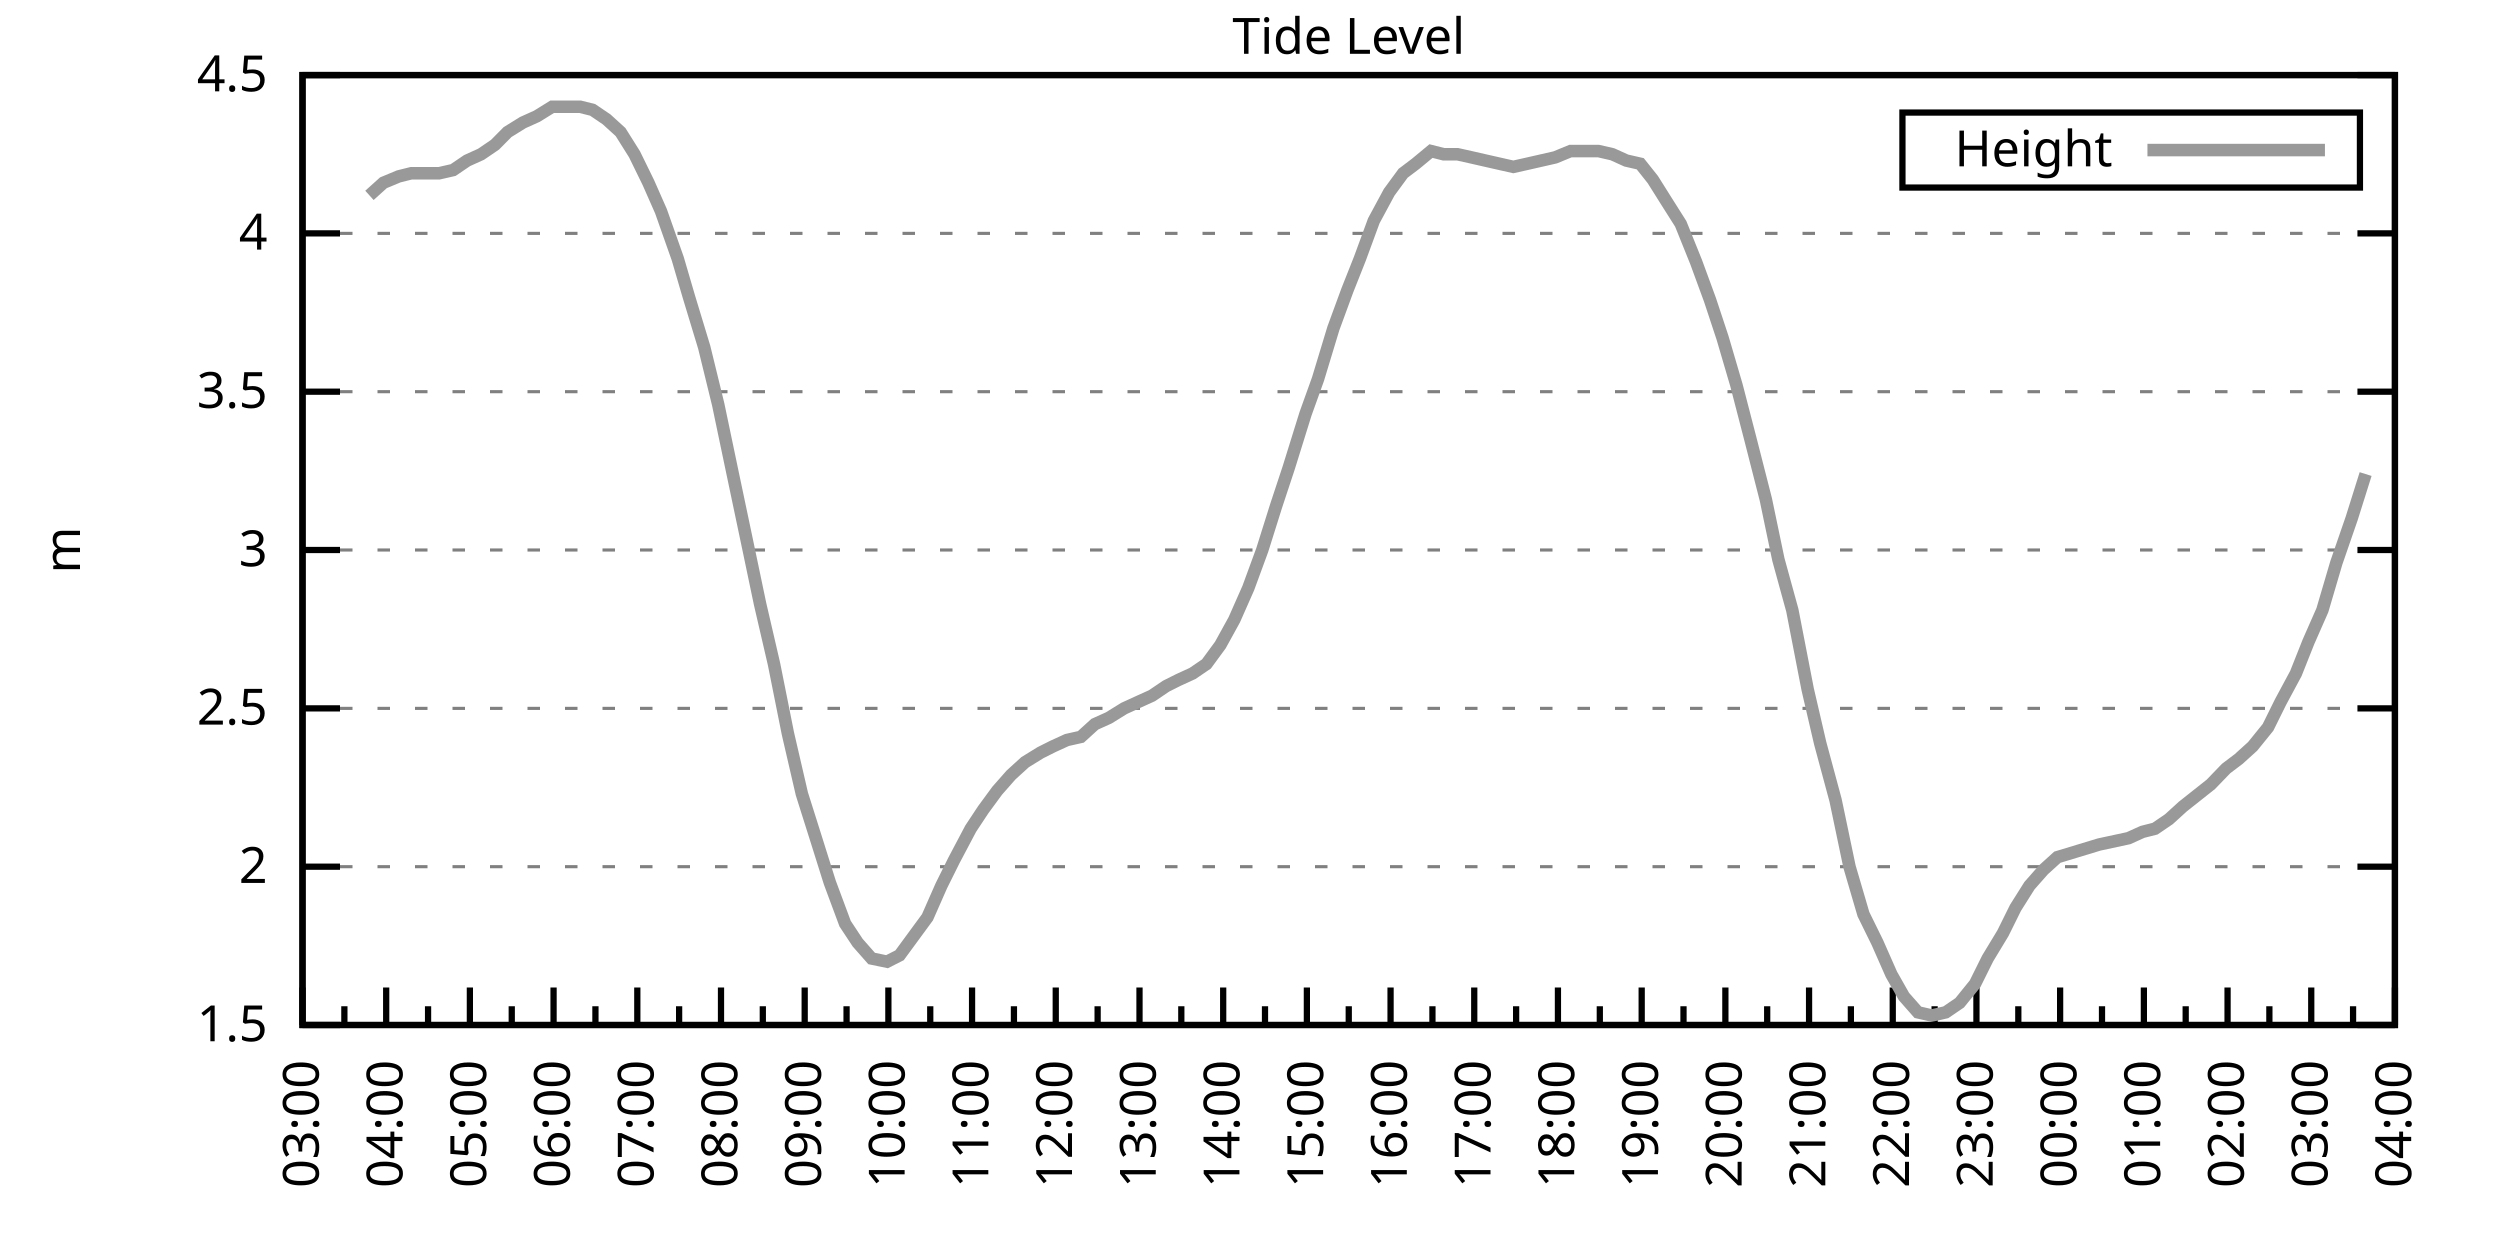
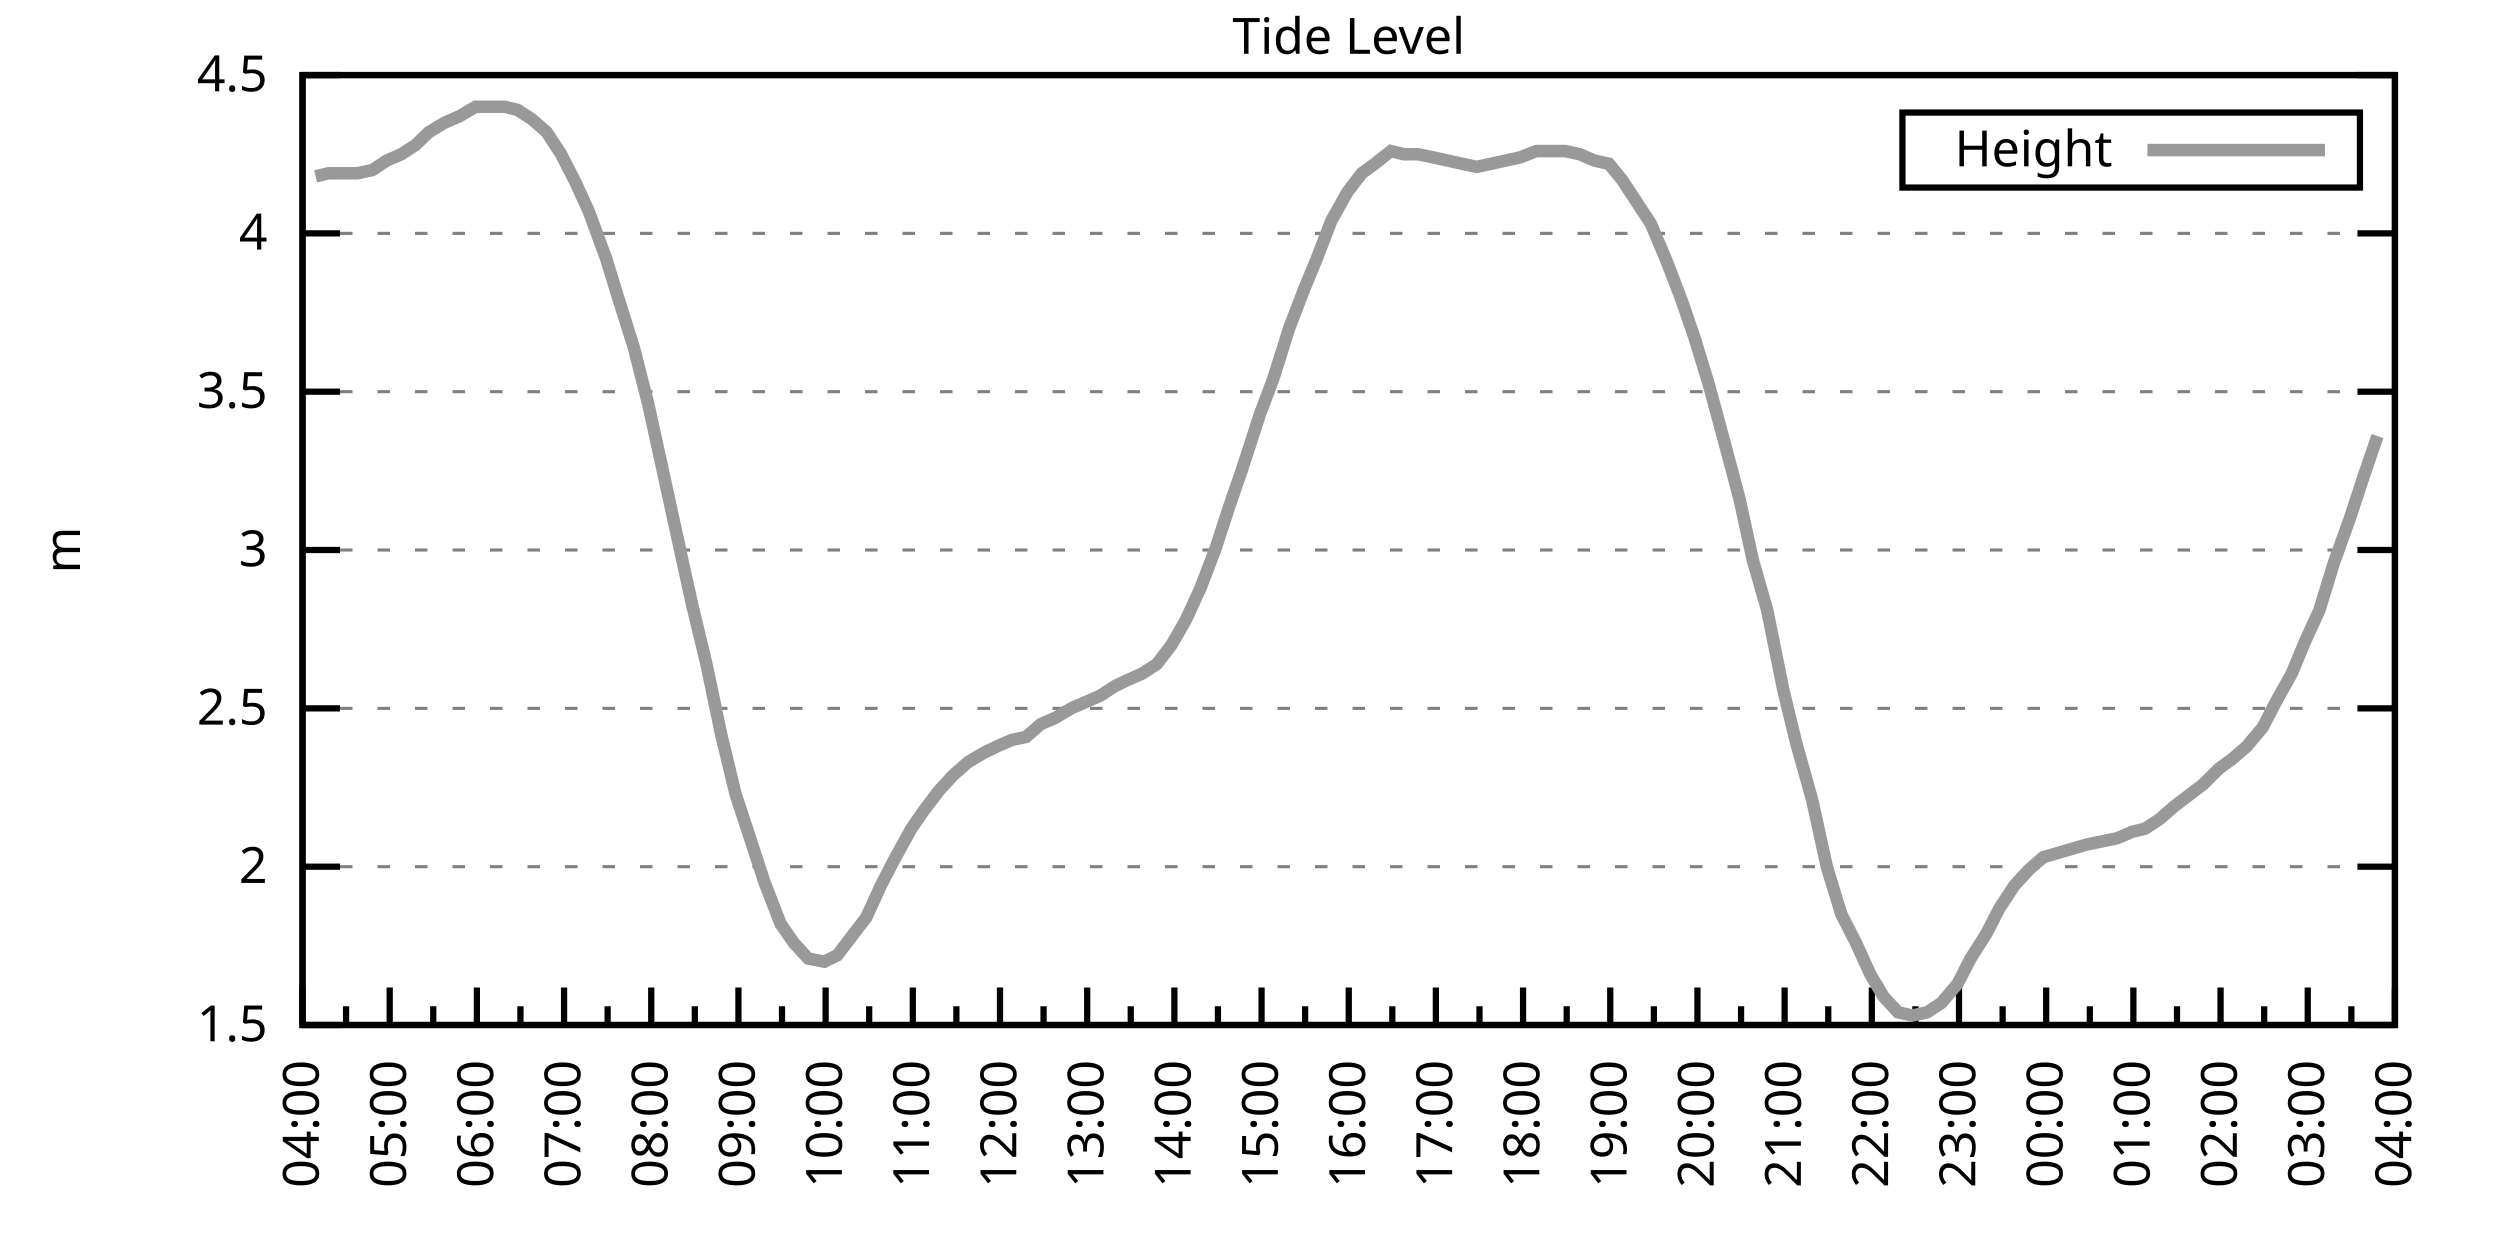
<svg xmlns="http://www.w3.org/2000/svg" xmlns:xlink="http://www.w3.org/1999/xlink" width="400" height="200" viewBox="0 0 400 200">
  <g id="gnuplot_canvas">
    <rect x="0" y="0" width="400" height="200" fill="none" />
    <defs>
      <circle id="gpDot" r="0.5" stroke-width="0.5" stroke="currentColor" />
      <path id="gpPt0" stroke-width="0.333" stroke="currentColor" d="M-1,0 h2 M0,-1 v2" />
      <path id="gpPt1" stroke-width="0.333" stroke="currentColor" d="M-1,-1 L1,1 M1,-1 L-1,1" />
      <path id="gpPt2" stroke-width="0.333" stroke="currentColor" d="M-1,0 L1,0 M0,-1 L0,1 M-1,-1 L1,1 M-1,1 L1,-1" />
      <rect id="gpPt3" stroke-width="0.333" stroke="currentColor" x="-1" y="-1" width="2" height="2" />
      <rect id="gpPt4" stroke-width="0.333" stroke="currentColor" fill="currentColor" x="-1" y="-1" width="2" height="2" />
      <circle id="gpPt5" stroke-width="0.333" stroke="currentColor" cx="0" cy="0" r="1" />
      <use xlink:href="#gpPt5" id="gpPt6" fill="currentColor" stroke="none" />
      <path id="gpPt7" stroke-width="0.333" stroke="currentColor" d="M0,-1.33 L-1.33,0.67 L1.33,0.67 z" />
      <use xlink:href="#gpPt7" id="gpPt8" fill="currentColor" stroke="none" />
      <use xlink:href="#gpPt7" id="gpPt9" stroke="currentColor" transform="rotate(180)" />
      <use xlink:href="#gpPt9" id="gpPt10" fill="currentColor" stroke="none" />
      <use xlink:href="#gpPt3" id="gpPt11" stroke="currentColor" transform="rotate(45)" />
      <use xlink:href="#gpPt11" id="gpPt12" fill="currentColor" stroke="none" />
      <path id="gpPt13" stroke-width="0.333" stroke="currentColor" d="M0,1.330 L1.265,0.411 L0.782,-1.067 L-0.782,-1.076 L-1.265,0.411 z" />
      <use xlink:href="#gpPt13" id="gpPt14" fill="currentColor" stroke="none" />
      <filter id="textbox" filterUnits="objectBoundingBox" x="0" y="0" height="1" width="1">
        <feFlood flood-color="white" flood-opacity="1" result="bgnd" />
        <feComposite in="SourceGraphic" in2="bgnd" operator="atop" />
      </filter>
      <filter id="greybox" filterUnits="objectBoundingBox" x="0" y="0" height="1" width="1">
        <feFlood flood-color="lightgrey" flood-opacity="1" result="grey" />
        <feComposite in="SourceGraphic" in2="grey" operator="atop" />
      </filter>
    </defs>
    <g fill="none" color="white" stroke="currentColor" stroke-width="1.00" stroke-linecap="butt" stroke-linejoin="miter">
</g>
    <g fill="none" color="black" stroke="currentColor" stroke-width="1.00" stroke-linecap="butt" stroke-linejoin="miter">
      <g stroke="none" shape-rendering="crispEdges">
        <polygon fill="rgb(255, 255, 255)" points="48.40,164.00 383.18,164.00 383.18,12.02 48.40,12.02 " />
      </g>
    </g>
    <g fill="none" color="black" stroke="currentColor" stroke-width="1.00" stroke-linecap="butt" stroke-linejoin="miter">
</g>
    <g fill="none" color="black" stroke="black" stroke-width="0.50" stroke-linecap="butt" stroke-linejoin="miter">
</g>
    <g fill="none" color="gray" stroke="currentColor" stroke-width="0.50" stroke-linecap="butt" stroke-linejoin="miter">
      <path stroke="gray" stroke-dasharray="2,4" class="gridline" d="M48.40,164.00 L383.19,164.00  " />
    </g>
    <g fill="none" color="gray" stroke="gray" stroke-width="1.00" stroke-linecap="butt" stroke-linejoin="miter">
</g>
    <g fill="none" color="black" stroke="currentColor" stroke-width="1.00" stroke-linecap="butt" stroke-linejoin="miter">
      <path stroke="black" d="M48.40,164.00 L54.40,164.00 M383.19,164.00 L377.19,164.00  " />
      <g transform="translate(42.80,166.60)" stroke="none" fill="black" font-family="Sans" font-size="8.00" text-anchor="end">
        <text>
          <tspan font-family="Sans"> 1.5</tspan>
        </text>
      </g>
    </g>
    <g fill="none" color="black" stroke="currentColor" stroke-width="1.00" stroke-linecap="butt" stroke-linejoin="miter">
</g>
    <g fill="none" color="black" stroke="black" stroke-width="0.50" stroke-linecap="butt" stroke-linejoin="miter">
</g>
    <g fill="none" color="gray" stroke="currentColor" stroke-width="0.50" stroke-linecap="butt" stroke-linejoin="miter">
      <path stroke="gray" stroke-dasharray="2,4" class="gridline" d="M48.40,138.67 L383.19,138.67  " />
    </g>
    <g fill="none" color="gray" stroke="gray" stroke-width="1.00" stroke-linecap="butt" stroke-linejoin="miter">
</g>
    <g fill="none" color="black" stroke="currentColor" stroke-width="1.00" stroke-linecap="butt" stroke-linejoin="miter">
      <path stroke="black" d="M48.40,138.67 L54.40,138.67 M383.19,138.67 L377.19,138.67  " />
      <g transform="translate(42.80,141.27)" stroke="none" fill="black" font-family="Sans" font-size="8.00" text-anchor="end">
        <text>
          <tspan font-family="Sans"> 2</tspan>
        </text>
      </g>
    </g>
    <g fill="none" color="black" stroke="currentColor" stroke-width="1.00" stroke-linecap="butt" stroke-linejoin="miter">
</g>
    <g fill="none" color="black" stroke="black" stroke-width="0.50" stroke-linecap="butt" stroke-linejoin="miter">
</g>
    <g fill="none" color="gray" stroke="currentColor" stroke-width="0.50" stroke-linecap="butt" stroke-linejoin="miter">
      <path stroke="gray" stroke-dasharray="2,4" class="gridline" d="M48.40,113.34 L383.19,113.34  " />
    </g>
    <g fill="none" color="gray" stroke="gray" stroke-width="1.00" stroke-linecap="butt" stroke-linejoin="miter">
</g>
    <g fill="none" color="black" stroke="currentColor" stroke-width="1.00" stroke-linecap="butt" stroke-linejoin="miter">
      <path stroke="black" d="M48.40,113.34 L54.40,113.34 M383.19,113.34 L377.19,113.34  " />
      <g transform="translate(42.80,115.94)" stroke="none" fill="black" font-family="Sans" font-size="8.00" text-anchor="end">
        <text>
          <tspan font-family="Sans"> 2.5</tspan>
        </text>
      </g>
    </g>
    <g fill="none" color="black" stroke="currentColor" stroke-width="1.00" stroke-linecap="butt" stroke-linejoin="miter">
</g>
    <g fill="none" color="black" stroke="black" stroke-width="0.50" stroke-linecap="butt" stroke-linejoin="miter">
</g>
    <g fill="none" color="gray" stroke="currentColor" stroke-width="0.50" stroke-linecap="butt" stroke-linejoin="miter">
      <path stroke="gray" stroke-dasharray="2,4" class="gridline" d="M48.40,88.00 L383.19,88.00  " />
    </g>
    <g fill="none" color="gray" stroke="gray" stroke-width="1.00" stroke-linecap="butt" stroke-linejoin="miter">
</g>
    <g fill="none" color="black" stroke="currentColor" stroke-width="1.00" stroke-linecap="butt" stroke-linejoin="miter">
      <path stroke="black" d="M48.40,88.00 L54.40,88.00 M383.19,88.00 L377.19,88.00  " />
      <g transform="translate(42.80,90.60)" stroke="none" fill="black" font-family="Sans" font-size="8.00" text-anchor="end">
        <text>
          <tspan font-family="Sans"> 3</tspan>
        </text>
      </g>
    </g>
    <g fill="none" color="black" stroke="currentColor" stroke-width="1.00" stroke-linecap="butt" stroke-linejoin="miter">
</g>
    <g fill="none" color="black" stroke="black" stroke-width="0.50" stroke-linecap="butt" stroke-linejoin="miter">
</g>
    <g fill="none" color="gray" stroke="currentColor" stroke-width="0.50" stroke-linecap="butt" stroke-linejoin="miter">
      <path stroke="gray" stroke-dasharray="2,4" class="gridline" d="M48.40,62.67 L383.19,62.67  " />
    </g>
    <g fill="none" color="gray" stroke="gray" stroke-width="1.00" stroke-linecap="butt" stroke-linejoin="miter">
</g>
    <g fill="none" color="black" stroke="currentColor" stroke-width="1.00" stroke-linecap="butt" stroke-linejoin="miter">
      <path stroke="black" d="M48.40,62.67 L54.40,62.67 M383.19,62.67 L377.19,62.67  " />
      <g transform="translate(42.80,65.27)" stroke="none" fill="black" font-family="Sans" font-size="8.00" text-anchor="end">
        <text>
          <tspan font-family="Sans"> 3.5</tspan>
        </text>
      </g>
    </g>
    <g fill="none" color="black" stroke="currentColor" stroke-width="1.00" stroke-linecap="butt" stroke-linejoin="miter">
</g>
    <g fill="none" color="black" stroke="black" stroke-width="0.50" stroke-linecap="butt" stroke-linejoin="miter">
</g>
    <g fill="none" color="gray" stroke="currentColor" stroke-width="0.50" stroke-linecap="butt" stroke-linejoin="miter">
      <path stroke="gray" stroke-dasharray="2,4" class="gridline" d="M48.40,37.34 L383.19,37.34  " />
    </g>
    <g fill="none" color="gray" stroke="gray" stroke-width="1.00" stroke-linecap="butt" stroke-linejoin="miter">
</g>
    <g fill="none" color="black" stroke="currentColor" stroke-width="1.00" stroke-linecap="butt" stroke-linejoin="miter">
      <path stroke="black" d="M48.40,37.34 L54.40,37.34 M383.19,37.34 L377.19,37.34  " />
      <g transform="translate(42.80,39.94)" stroke="none" fill="black" font-family="Sans" font-size="8.00" text-anchor="end">
        <text>
          <tspan font-family="Sans"> 4</tspan>
        </text>
      </g>
    </g>
    <g fill="none" color="black" stroke="currentColor" stroke-width="1.00" stroke-linecap="butt" stroke-linejoin="miter">
</g>
    <g fill="none" color="black" stroke="black" stroke-width="0.50" stroke-linecap="butt" stroke-linejoin="miter">
</g>
    <g fill="none" color="gray" stroke="currentColor" stroke-width="0.50" stroke-linecap="butt" stroke-linejoin="miter">
      <path stroke="gray" stroke-dasharray="2,4" class="gridline" d="M48.40,12.01 L383.19,12.01  " />
    </g>
    <g fill="none" color="gray" stroke="gray" stroke-width="1.00" stroke-linecap="butt" stroke-linejoin="miter">
</g>
    <g fill="none" color="black" stroke="currentColor" stroke-width="1.00" stroke-linecap="butt" stroke-linejoin="miter">
      <path stroke="black" d="M48.40,12.01 L54.40,12.01 M383.19,12.01 L377.19,12.01  " />
      <g transform="translate(42.80,14.61)" stroke="none" fill="black" font-family="Sans" font-size="8.00" text-anchor="end">
        <text>
          <tspan font-family="Sans"> 4.5</tspan>
        </text>
      </g>
    </g>
    <g fill="none" color="black" stroke="currentColor" stroke-width="1.00" stroke-linecap="butt" stroke-linejoin="miter">
      <path stroke="black" d="M48.40,164.00 L48.40,158.00  " />
      <g transform="translate(51.00,169.60) rotate(270)" stroke="none" fill="black" font-family="Sans" font-size="8.00" text-anchor="end">
        <text>
+           <tspan font-family="Sans">04:00</tspan>
+         </text>
+       </g>
+     </g>
+     <g fill="none" color="black" stroke="currentColor" stroke-width="1.00" stroke-linecap="butt" stroke-linejoin="miter">
+       <path stroke="black" d="M55.37,164.00 L55.37,161.00 M62.35,164.00 L62.35,158.00  " />
+       <g transform="translate(64.95,169.60) rotate(270)" stroke="none" fill="black" font-family="Sans" font-size="8.00" text-anchor="end">
+         <text>
+           <tspan font-family="Sans">05:00</tspan>
+         </text>
+       </g>
+     </g>
+     <g fill="none" color="black" stroke="currentColor" stroke-width="1.00" stroke-linecap="butt" stroke-linejoin="miter">
+       <path stroke="black" d="M69.32,164.00 L69.32,161.00 M76.30,164.00 L76.30,158.00  " />
+       <g transform="translate(78.90,169.60) rotate(270)" stroke="none" fill="black" font-family="Sans" font-size="8.00" text-anchor="end">
+         <text>
+           <tspan font-family="Sans">06:00</tspan>
+         </text>
+       </g>
+     </g>
+     <g fill="none" color="black" stroke="currentColor" stroke-width="1.00" stroke-linecap="butt" stroke-linejoin="miter">
+       <path stroke="black" d="M83.27,164.00 L83.27,161.00 M90.25,164.00 L90.25,158.00  " />
+       <g transform="translate(92.85,169.60) rotate(270)" stroke="none" fill="black" font-family="Sans" font-size="8.00" text-anchor="end">
+         <text>
+           <tspan font-family="Sans">07:00</tspan>
+         </text>
+       </g>
+     </g>
+     <g fill="none" color="black" stroke="currentColor" stroke-width="1.00" stroke-linecap="butt" stroke-linejoin="miter">
+       <path stroke="black" d="M97.22,164.00 L97.22,161.00 M104.20,164.00 L104.20,158.00  " />
+       <g transform="translate(106.80,169.60) rotate(270)" stroke="none" fill="black" font-family="Sans" font-size="8.00" text-anchor="end">
+         <text>
+           <tspan font-family="Sans">08:00</tspan>
+         </text>
+       </g>
+     </g>
+     <g fill="none" color="black" stroke="currentColor" stroke-width="1.00" stroke-linecap="butt" stroke-linejoin="miter">
+       <path stroke="black" d="M111.17,164.00 L111.17,161.00 M118.15,164.00 L118.15,158.00  " />
+       <g transform="translate(120.75,169.60) rotate(270)" stroke="none" fill="black" font-family="Sans" font-size="8.00" text-anchor="end">
+         <text>
+           <tspan font-family="Sans">09:00</tspan>
+         </text>
+       </g>
+     </g>
+     <g fill="none" color="black" stroke="currentColor" stroke-width="1.00" stroke-linecap="butt" stroke-linejoin="miter">
+       <path stroke="black" d="M125.12,164.00 L125.12,161.00 M132.10,164.00 L132.10,158.00  " />
+       <g transform="translate(134.70,169.60) rotate(270)" stroke="none" fill="black" font-family="Sans" font-size="8.00" text-anchor="end">
+         <text>
+           <tspan font-family="Sans">10:00</tspan>
+         </text>
+       </g>
+     </g>
+     <g fill="none" color="black" stroke="currentColor" stroke-width="1.00" stroke-linecap="butt" stroke-linejoin="miter">
+       <path stroke="black" d="M139.07,164.00 L139.07,161.00 M146.05,164.00 L146.05,158.00  " />
+       <g transform="translate(148.65,169.60) rotate(270)" stroke="none" fill="black" font-family="Sans" font-size="8.00" text-anchor="end">
+         <text>
+           <tspan font-family="Sans">11:00</tspan>
+         </text>
+       </g>
+     </g>
+     <g fill="none" color="black" stroke="currentColor" stroke-width="1.00" stroke-linecap="butt" stroke-linejoin="miter">
+       <path stroke="black" d="M153.02,164.00 L153.02,161.00 M160.00,164.00 L160.00,158.00  " />
+       <g transform="translate(162.60,169.60) rotate(270)" stroke="none" fill="black" font-family="Sans" font-size="8.00" text-anchor="end">
+         <text>
+           <tspan font-family="Sans">12:00</tspan>
+         </text>
+       </g>
+     </g>
+     <g fill="none" color="black" stroke="currentColor" stroke-width="1.00" stroke-linecap="butt" stroke-linejoin="miter">
+       <path stroke="black" d="M166.97,164.00 L166.97,161.00 M173.95,164.00 L173.95,158.00  " />
+       <g transform="translate(176.55,169.60) rotate(270)" stroke="none" fill="black" font-family="Sans" font-size="8.00" text-anchor="end">
+         <text>
+           <tspan font-family="Sans">13:00</tspan>
+         </text>
+       </g>
+     </g>
+     <g fill="none" color="black" stroke="currentColor" stroke-width="1.00" stroke-linecap="butt" stroke-linejoin="miter">
+       <path stroke="black" d="M180.92,164.00 L180.92,161.00 M187.90,164.00 L187.90,158.00  " />
+       <g transform="translate(190.50,169.60) rotate(270)" stroke="none" fill="black" font-family="Sans" font-size="8.00" text-anchor="end">
+         <text>
+           <tspan font-family="Sans">14:00</tspan>
+         </text>
+       </g>
+     </g>
+     <g fill="none" color="black" stroke="currentColor" stroke-width="1.00" stroke-linecap="butt" stroke-linejoin="miter">
+       <path stroke="black" d="M194.87,164.00 L194.87,161.00 M201.85,164.00 L201.85,158.00  " />
+       <g transform="translate(204.45,169.60) rotate(270)" stroke="none" fill="black" font-family="Sans" font-size="8.00" text-anchor="end">
+         <text>
+           <tspan font-family="Sans">15:00</tspan>
+         </text>
+       </g>
+     </g>
+     <g fill="none" color="black" stroke="currentColor" stroke-width="1.00" stroke-linecap="butt" stroke-linejoin="miter">
+       <path stroke="black" d="M208.82,164.00 L208.82,161.00 M215.80,164.00 L215.80,158.00  " />
+       <g transform="translate(218.40,169.60) rotate(270)" stroke="none" fill="black" font-family="Sans" font-size="8.00" text-anchor="end">
+         <text>
+           <tspan font-family="Sans">16:00</tspan>
+         </text>
+       </g>
+     </g>
+     <g fill="none" color="black" stroke="currentColor" stroke-width="1.00" stroke-linecap="butt" stroke-linejoin="miter">
+       <path stroke="black" d="M222.77,164.00 L222.77,161.00 M229.74,164.00 L229.74,158.00  " />
+       <g transform="translate(232.34,169.60) rotate(270)" stroke="none" fill="black" font-family="Sans" font-size="8.00" text-anchor="end">
+         <text>
+           <tspan font-family="Sans">17:00</tspan>
+         </text>
+       </g>
+     </g>
+     <g fill="none" color="black" stroke="currentColor" stroke-width="1.00" stroke-linecap="butt" stroke-linejoin="miter">
+       <path stroke="black" d="M236.72,164.00 L236.72,161.00 M243.69,164.00 L243.69,158.00  " />
+       <g transform="translate(246.29,169.60) rotate(270)" stroke="none" fill="black" font-family="Sans" font-size="8.00" text-anchor="end">
+         <text>
+           <tspan font-family="Sans">18:00</tspan>
+         </text>
+       </g>
+     </g>
+     <g fill="none" color="black" stroke="currentColor" stroke-width="1.00" stroke-linecap="butt" stroke-linejoin="miter">
+       <path stroke="black" d="M250.67,164.00 L250.67,161.00 M257.64,164.00 L257.64,158.00  " />
+       <g transform="translate(260.24,169.60) rotate(270)" stroke="none" fill="black" font-family="Sans" font-size="8.00" text-anchor="end">
+         <text>
+           <tspan font-family="Sans">19:00</tspan>
+         </text>
+       </g>
+     </g>
+     <g fill="none" color="black" stroke="currentColor" stroke-width="1.00" stroke-linecap="butt" stroke-linejoin="miter">
+       <path stroke="black" d="M264.62,164.00 L264.62,161.00 M271.59,164.00 L271.59,158.00  " />
+       <g transform="translate(274.19,169.60) rotate(270)" stroke="none" fill="black" font-family="Sans" font-size="8.00" text-anchor="end">
+         <text>
+           <tspan font-family="Sans">20:00</tspan>
+         </text>
+       </g>
+     </g>
+     <g fill="none" color="black" stroke="currentColor" stroke-width="1.00" stroke-linecap="butt" stroke-linejoin="miter">
+       <path stroke="black" d="M278.57,164.00 L278.57,161.00 M285.54,164.00 L285.54,158.00  " />
+       <g transform="translate(288.14,169.60) rotate(270)" stroke="none" fill="black" font-family="Sans" font-size="8.00" text-anchor="end">
+         <text>
+           <tspan font-family="Sans">21:00</tspan>
+         </text>
+       </g>
+     </g>
+     <g fill="none" color="black" stroke="currentColor" stroke-width="1.00" stroke-linecap="butt" stroke-linejoin="miter">
+       <path stroke="black" d="M292.52,164.00 L292.52,161.00 M299.49,164.00 L299.49,158.00  " />
+       <g transform="translate(302.09,169.60) rotate(270)" stroke="none" fill="black" font-family="Sans" font-size="8.00" text-anchor="end">
+         <text>
+           <tspan font-family="Sans">22:00</tspan>
+         </text>
+       </g>
+     </g>
+     <g fill="none" color="black" stroke="currentColor" stroke-width="1.00" stroke-linecap="butt" stroke-linejoin="miter">
+       <path stroke="black" d="M306.47,164.00 L306.47,161.00 M313.44,164.00 L313.44,158.00  " />
+       <g transform="translate(316.04,169.60) rotate(270)" stroke="none" fill="black" font-family="Sans" font-size="8.00" text-anchor="end">
+         <text>
+           <tspan font-family="Sans">23:00</tspan>
+         </text>
+       </g>
+     </g>
+     <g fill="none" color="black" stroke="currentColor" stroke-width="1.00" stroke-linecap="butt" stroke-linejoin="miter">
+       <path stroke="black" d="M320.42,164.00 L320.42,161.00 M327.39,164.00 L327.39,158.00  " />
+       <g transform="translate(329.99,169.60) rotate(270)" stroke="none" fill="black" font-family="Sans" font-size="8.00" text-anchor="end">
+         <text>
+           <tspan font-family="Sans">00:00</tspan>
+         </text>
+       </g>
+     </g>
+     <g fill="none" color="black" stroke="currentColor" stroke-width="1.00" stroke-linecap="butt" stroke-linejoin="miter">
+       <path stroke="black" d="M334.37,164.00 L334.37,161.00 M341.34,164.00 L341.34,158.00  " />
+       <g transform="translate(343.94,169.60) rotate(270)" stroke="none" fill="black" font-family="Sans" font-size="8.00" text-anchor="end">
+         <text>
+           <tspan font-family="Sans">01:00</tspan>
+         </text>
+       </g>
+     </g>
+     <g fill="none" color="black" stroke="currentColor" stroke-width="1.00" stroke-linecap="butt" stroke-linejoin="miter">
+       <path stroke="black" d="M348.32,164.00 L348.32,161.00 M355.29,164.00 L355.29,158.00  " />
+       <g transform="translate(357.89,169.60) rotate(270)" stroke="none" fill="black" font-family="Sans" font-size="8.00" text-anchor="end">
+         <text>
+           <tspan font-family="Sans">02:00</tspan>
+         </text>
+       </g>
+     </g>
+     <g fill="none" color="black" stroke="currentColor" stroke-width="1.00" stroke-linecap="butt" stroke-linejoin="miter">
+       <path stroke="black" d="M362.27,164.00 L362.27,161.00 M369.24,164.00 L369.24,158.00  " />
+       <g transform="translate(371.84,169.60) rotate(270)" stroke="none" fill="black" font-family="Sans" font-size="8.00" text-anchor="end">
+         <text>
          <tspan font-family="Sans">03:00</tspan>
        </text>
      </g>
    </g>
    <g fill="none" color="black" stroke="currentColor" stroke-width="1.00" stroke-linecap="butt" stroke-linejoin="miter">
-       <path stroke="black" d="M55.10,164.00 L55.10,161.00 M61.79,164.00 L61.79,158.00  " />
-       <g transform="translate(64.39,169.60) rotate(270)" stroke="none" fill="black" font-family="Sans" font-size="8.00" text-anchor="end">
-         <text>
-           <tspan font-family="Sans">04:00</tspan>
-         </text>
-       </g>
-     </g>
-     <g fill="none" color="black" stroke="currentColor" stroke-width="1.00" stroke-linecap="butt" stroke-linejoin="miter">
-       <path stroke="black" d="M68.49,164.00 L68.49,161.00 M75.18,164.00 L75.18,158.00  " />
-       <g transform="translate(77.78,169.60) rotate(270)" stroke="none" fill="black" font-family="Sans" font-size="8.00" text-anchor="end">
-         <text>
-           <tspan font-family="Sans">05:00</tspan>
-         </text>
-       </g>
-     </g>
-     <g fill="none" color="black" stroke="currentColor" stroke-width="1.00" stroke-linecap="butt" stroke-linejoin="miter">
-       <path stroke="black" d="M81.88,164.00 L81.88,161.00 M88.57,164.00 L88.57,158.00  " />
-       <g transform="translate(91.17,169.60) rotate(270)" stroke="none" fill="black" font-family="Sans" font-size="8.00" text-anchor="end">
-         <text>
-           <tspan font-family="Sans">06:00</tspan>
-         </text>
-       </g>
-     </g>
-     <g fill="none" color="black" stroke="currentColor" stroke-width="1.00" stroke-linecap="butt" stroke-linejoin="miter">
-       <path stroke="black" d="M95.27,164.00 L95.27,161.00 M101.97,164.00 L101.97,158.00  " />
-       <g transform="translate(104.57,169.60) rotate(270)" stroke="none" fill="black" font-family="Sans" font-size="8.00" text-anchor="end">
-         <text>
-           <tspan font-family="Sans">07:00</tspan>
-         </text>
-       </g>
-     </g>
-     <g fill="none" color="black" stroke="currentColor" stroke-width="1.00" stroke-linecap="butt" stroke-linejoin="miter">
-       <path stroke="black" d="M108.66,164.00 L108.66,161.00 M115.36,164.00 L115.36,158.00  " />
-       <g transform="translate(117.96,169.60) rotate(270)" stroke="none" fill="black" font-family="Sans" font-size="8.00" text-anchor="end">
-         <text>
-           <tspan font-family="Sans">08:00</tspan>
-         </text>
-       </g>
-     </g>
-     <g fill="none" color="black" stroke="currentColor" stroke-width="1.00" stroke-linecap="butt" stroke-linejoin="miter">
-       <path stroke="black" d="M122.05,164.00 L122.05,161.00 M128.75,164.00 L128.75,158.00  " />
-       <g transform="translate(131.35,169.60) rotate(270)" stroke="none" fill="black" font-family="Sans" font-size="8.00" text-anchor="end">
-         <text>
-           <tspan font-family="Sans">09:00</tspan>
-         </text>
-       </g>
-     </g>
-     <g fill="none" color="black" stroke="currentColor" stroke-width="1.00" stroke-linecap="butt" stroke-linejoin="miter">
-       <path stroke="black" d="M135.45,164.00 L135.45,161.00 M142.14,164.00 L142.14,158.00  " />
-       <g transform="translate(144.74,169.60) rotate(270)" stroke="none" fill="black" font-family="Sans" font-size="8.00" text-anchor="end">
-         <text>
-           <tspan font-family="Sans">10:00</tspan>
-         </text>
-       </g>
-     </g>
-     <g fill="none" color="black" stroke="currentColor" stroke-width="1.00" stroke-linecap="butt" stroke-linejoin="miter">
-       <path stroke="black" d="M148.84,164.00 L148.84,161.00 M155.53,164.00 L155.53,158.00  " />
-       <g transform="translate(158.13,169.60) rotate(270)" stroke="none" fill="black" font-family="Sans" font-size="8.00" text-anchor="end">
-         <text>
-           <tspan font-family="Sans">11:00</tspan>
-         </text>
-       </g>
-     </g>
-     <g fill="none" color="black" stroke="currentColor" stroke-width="1.00" stroke-linecap="butt" stroke-linejoin="miter">
-       <path stroke="black" d="M162.23,164.00 L162.23,161.00 M168.92,164.00 L168.92,158.00  " />
-       <g transform="translate(171.52,169.60) rotate(270)" stroke="none" fill="black" font-family="Sans" font-size="8.00" text-anchor="end">
-         <text>
-           <tspan font-family="Sans">12:00</tspan>
-         </text>
-       </g>
-     </g>
-     <g fill="none" color="black" stroke="currentColor" stroke-width="1.00" stroke-linecap="butt" stroke-linejoin="miter">
-       <path stroke="black" d="M175.62,164.00 L175.62,161.00 M182.32,164.00 L182.32,158.00  " />
-       <g transform="translate(184.92,169.60) rotate(270)" stroke="none" fill="black" font-family="Sans" font-size="8.00" text-anchor="end">
-         <text>
-           <tspan font-family="Sans">13:00</tspan>
-         </text>
-       </g>
-     </g>
-     <g fill="none" color="black" stroke="currentColor" stroke-width="1.00" stroke-linecap="butt" stroke-linejoin="miter">
-       <path stroke="black" d="M189.01,164.00 L189.01,161.00 M195.71,164.00 L195.71,158.00  " />
-       <g transform="translate(198.31,169.60) rotate(270)" stroke="none" fill="black" font-family="Sans" font-size="8.00" text-anchor="end">
-         <text>
-           <tspan font-family="Sans">14:00</tspan>
-         </text>
-       </g>
-     </g>
-     <g fill="none" color="black" stroke="currentColor" stroke-width="1.00" stroke-linecap="butt" stroke-linejoin="miter">
-       <path stroke="black" d="M202.40,164.00 L202.40,161.00 M209.10,164.00 L209.10,158.00  " />
-       <g transform="translate(211.70,169.60) rotate(270)" stroke="none" fill="black" font-family="Sans" font-size="8.00" text-anchor="end">
-         <text>
-           <tspan font-family="Sans">15:00</tspan>
-         </text>
-       </g>
-     </g>
-     <g fill="none" color="black" stroke="currentColor" stroke-width="1.00" stroke-linecap="butt" stroke-linejoin="miter">
-       <path stroke="black" d="M215.80,164.00 L215.80,161.00 M222.49,164.00 L222.49,158.00  " />
-       <g transform="translate(225.09,169.60) rotate(270)" stroke="none" fill="black" font-family="Sans" font-size="8.00" text-anchor="end">
-         <text>
-           <tspan font-family="Sans">16:00</tspan>
-         </text>
-       </g>
-     </g>
-     <g fill="none" color="black" stroke="currentColor" stroke-width="1.00" stroke-linecap="butt" stroke-linejoin="miter">
-       <path stroke="black" d="M229.19,164.00 L229.19,161.00 M235.88,164.00 L235.88,158.00  " />
-       <g transform="translate(238.48,169.60) rotate(270)" stroke="none" fill="black" font-family="Sans" font-size="8.00" text-anchor="end">
-         <text>
-           <tspan font-family="Sans">17:00</tspan>
-         </text>
-       </g>
-     </g>
-     <g fill="none" color="black" stroke="currentColor" stroke-width="1.00" stroke-linecap="butt" stroke-linejoin="miter">
-       <path stroke="black" d="M242.58,164.00 L242.58,161.00 M249.27,164.00 L249.27,158.00  " />
-       <g transform="translate(251.87,169.60) rotate(270)" stroke="none" fill="black" font-family="Sans" font-size="8.00" text-anchor="end">
-         <text>
-           <tspan font-family="Sans">18:00</tspan>
-         </text>
-       </g>
-     </g>
-     <g fill="none" color="black" stroke="currentColor" stroke-width="1.00" stroke-linecap="butt" stroke-linejoin="miter">
-       <path stroke="black" d="M255.97,164.00 L255.97,161.00 M262.67,164.00 L262.67,158.00  " />
-       <g transform="translate(265.27,169.60) rotate(270)" stroke="none" fill="black" font-family="Sans" font-size="8.00" text-anchor="end">
-         <text>
-           <tspan font-family="Sans">19:00</tspan>
-         </text>
-       </g>
-     </g>
-     <g fill="none" color="black" stroke="currentColor" stroke-width="1.00" stroke-linecap="butt" stroke-linejoin="miter">
-       <path stroke="black" d="M269.36,164.00 L269.36,161.00 M276.06,164.00 L276.06,158.00  " />
-       <g transform="translate(278.66,169.60) rotate(270)" stroke="none" fill="black" font-family="Sans" font-size="8.00" text-anchor="end">
-         <text>
-           <tspan font-family="Sans">20:00</tspan>
-         </text>
-       </g>
-     </g>
-     <g fill="none" color="black" stroke="currentColor" stroke-width="1.00" stroke-linecap="butt" stroke-linejoin="miter">
-       <path stroke="black" d="M282.75,164.00 L282.75,161.00 M289.45,164.00 L289.45,158.00  " />
-       <g transform="translate(292.05,169.60) rotate(270)" stroke="none" fill="black" font-family="Sans" font-size="8.00" text-anchor="end">
-         <text>
-           <tspan font-family="Sans">21:00</tspan>
-         </text>
-       </g>
-     </g>
-     <g fill="none" color="black" stroke="currentColor" stroke-width="1.00" stroke-linecap="butt" stroke-linejoin="miter">
-       <path stroke="black" d="M296.14,164.00 L296.14,161.00 M302.84,164.00 L302.84,158.00  " />
-       <g transform="translate(305.44,169.60) rotate(270)" stroke="none" fill="black" font-family="Sans" font-size="8.00" text-anchor="end">
-         <text>
-           <tspan font-family="Sans">22:00</tspan>
-         </text>
-       </g>
-     </g>
-     <g fill="none" color="black" stroke="currentColor" stroke-width="1.00" stroke-linecap="butt" stroke-linejoin="miter">
-       <path stroke="black" d="M309.54,164.00 L309.54,161.00 M316.23,164.00 L316.23,158.00  " />
-       <g transform="translate(318.83,169.60) rotate(270)" stroke="none" fill="black" font-family="Sans" font-size="8.00" text-anchor="end">
-         <text>
-           <tspan font-family="Sans">23:00</tspan>
-         </text>
-       </g>
-     </g>
-     <g fill="none" color="black" stroke="currentColor" stroke-width="1.00" stroke-linecap="butt" stroke-linejoin="miter">
-       <path stroke="black" d="M322.93,164.00 L322.93,161.00 M329.62,164.00 L329.62,158.00  " />
-       <g transform="translate(332.22,169.60) rotate(270)" stroke="none" fill="black" font-family="Sans" font-size="8.00" text-anchor="end">
-         <text>
-           <tspan font-family="Sans">00:00</tspan>
-         </text>
-       </g>
-     </g>
-     <g fill="none" color="black" stroke="currentColor" stroke-width="1.00" stroke-linecap="butt" stroke-linejoin="miter">
-       <path stroke="black" d="M336.32,164.00 L336.32,161.00 M343.02,164.00 L343.02,158.00  " />
-       <g transform="translate(345.62,169.60) rotate(270)" stroke="none" fill="black" font-family="Sans" font-size="8.00" text-anchor="end">
-         <text>
-           <tspan font-family="Sans">01:00</tspan>
-         </text>
-       </g>
-     </g>
-     <g fill="none" color="black" stroke="currentColor" stroke-width="1.00" stroke-linecap="butt" stroke-linejoin="miter">
-       <path stroke="black" d="M349.71,164.00 L349.71,161.00 M356.41,164.00 L356.41,158.00  " />
-       <g transform="translate(359.01,169.60) rotate(270)" stroke="none" fill="black" font-family="Sans" font-size="8.00" text-anchor="end">
-         <text>
-           <tspan font-family="Sans">02:00</tspan>
-         </text>
-       </g>
-     </g>
-     <g fill="none" color="black" stroke="currentColor" stroke-width="1.00" stroke-linecap="butt" stroke-linejoin="miter">
-       <path stroke="black" d="M363.10,164.00 L363.10,161.00 M369.80,164.00 L369.80,158.00  " />
-       <g transform="translate(372.40,169.60) rotate(270)" stroke="none" fill="black" font-family="Sans" font-size="8.00" text-anchor="end">
-         <text>
-           <tspan font-family="Sans">03:00</tspan>
-         </text>
-       </g>
-     </g>
-     <g fill="none" color="black" stroke="currentColor" stroke-width="1.00" stroke-linecap="butt" stroke-linejoin="miter">
-       <path stroke="black" d="M376.49,164.00 L376.49,161.00 M383.19,164.00 L383.19,158.00  " />
+       <path stroke="black" d="M376.22,164.00 L376.22,161.00 M383.19,164.00 L383.19,158.00  " />
      <g transform="translate(385.79,169.60) rotate(270)" stroke="none" fill="black" font-family="Sans" font-size="8.00" text-anchor="end">
        <text>
          <tspan font-family="Sans">04:00</tspan>
        </text>
      </g>
    </g>
    <g fill="none" color="black" stroke="currentColor" stroke-width="1.00" stroke-linecap="butt" stroke-linejoin="miter">
</g>
    <g fill="none" color="black" stroke="currentColor" stroke-width="1.00" stroke-linecap="butt" stroke-linejoin="miter">
      <path stroke="black" d="M48.40,12.01 L48.40,164.00 L383.19,164.00 L383.19,12.01 L48.40,12.01 Z  " />
    </g>
    <g fill="none" color="black" stroke="currentColor" stroke-width="1.00" stroke-linecap="butt" stroke-linejoin="miter">
      <g transform="translate(12.80,88.01) rotate(270)" stroke="none" fill="black" font-family="Sans" font-size="8.00" text-anchor="middle">
        <text>
          <tspan font-family="Sans">m</tspan>
        </text>
      </g>
    </g>
    <g fill="none" color="black" stroke="currentColor" stroke-width="1.00" stroke-linecap="butt" stroke-linejoin="miter">
</g>
    <g fill="none" color="black" stroke="currentColor" stroke-width="1.00" stroke-linecap="butt" stroke-linejoin="miter">
      <path stroke="black" d="M304.39,30.01 L304.39,18.01 L377.59,18.01 L377.59,30.01 L304.39,30.01 Z  " />
    </g>
    <g id="Tide_level_plot_1">
      <g fill="none" color="white" stroke="black" stroke-width="2.00" stroke-linecap="butt" stroke-linejoin="miter">
</g>
      <g fill="none" color="black" stroke="currentColor" stroke-width="2.00" stroke-linecap="butt" stroke-linejoin="miter">
        <g transform="translate(337.99,26.61)" stroke="none" fill="black" font-family="Sans" font-size="8.00" text-anchor="end">
          <text>
            <tspan font-family="Sans">Height</tspan>
          </text>
        </g>
      </g>
      <g fill="none" color="black" stroke="currentColor" stroke-width="2.00" stroke-linecap="butt" stroke-linejoin="miter">
-         <path stroke="rgb(153, 153, 153)" d="M343.59,24.01 L371.99,24.01 M59.11,31.26 L61.35,29.24 L63.80,28.22 L65.81,27.72 L67.82,27.72 L70.27,27.72   L72.50,27.21 L74.74,25.69 L76.97,24.68 L79.20,23.16 L81.21,21.13 L83.66,19.61 L85.90,18.60 L88.35,17.08   L90.58,17.08 L92.82,17.08 L94.82,17.58 L97.06,19.10 L99.29,21.13 L101.52,24.68 L103.75,29.24 L105.76,33.80   L108.44,41.39 L110.22,47.47 L112.68,55.58 L114.91,64.70 L117.14,75.34 L119.38,85.98 L121.61,96.62 L123.84,106.24   L126.07,117.39 L128.30,127.02 L130.54,134.11 L132.77,141.20 L135.22,147.79 L137.23,150.83 L139.46,153.36 L141.92,153.87   L143.93,152.85 L148.39,146.77 L150.62,141.71 L152.63,137.66 L155.31,132.59 L157.32,129.55 L159.55,126.51 L161.78,123.98   L164.01,121.95 L166.47,120.43 L168.48,119.42 L170.71,118.40 L172.94,117.90 L175.17,115.87 L177.41,114.86 L179.86,113.34   L182.09,112.32 L184.32,111.31 L186.56,109.79 L188.57,108.78 L190.80,107.76 L193.03,106.24 L195.26,103.20 L197.49,99.15   L199.73,94.08 L201.96,88.00 L204.19,80.91 L206.20,74.83 L208.88,66.22 L210.88,60.65 L213.34,52.54 L215.57,46.46   L217.58,41.39 L219.81,35.32 L222.27,30.76 L224.50,27.72 L226.51,26.20 L228.96,24.17 L230.97,24.68 L233.20,24.68   L235.44,25.18 L237.67,25.69 L242.13,26.70 L244.36,26.20 L246.60,25.69 L248.83,25.18 L251.28,24.17 L253.51,24.17   L255.75,24.17 L257.98,24.68 L260.21,25.69 L262.44,26.20 L264.45,28.73 L266.68,32.28 L268.92,35.82 L271.37,41.90   L273.60,47.98 L275.61,54.06 L277.84,61.66 L280.07,70.27 L282.53,79.90 L284.54,89.52 L286.77,97.63 L289.23,110.30   L291.23,118.91 L293.69,128.03 L295.92,138.67 L298.15,146.27 L300.39,150.83 L302.62,155.89 L304.63,159.44 L306.86,161.97   L309.09,162.48 L311.32,161.97 L313.55,160.45 L316.01,157.41 L318.02,153.36 L320.47,149.31 L322.48,145.25 L324.71,141.71   L326.95,139.17 L329.18,137.15 L335.87,135.12 L340.56,134.11 L342.79,133.10 L344.80,132.59 L347.03,131.07 L349.26,129.04   L353.73,125.50 L356.18,122.96 L358.19,121.44 L360.42,119.42 L362.88,116.38 L364.89,112.32 L367.34,107.76 L369.35,102.70   L371.58,97.63 L373.82,90.03 L376.27,82.94 L378.50,75.85  " />
+         <path stroke="rgb(153, 153, 153)" d="M343.59,24.01 L371.99,24.01 M50.49,28.22 L52.58,27.72 L54.68,27.72 L57.23,27.72 L59.56,27.21 L61.88,25.69   L64.21,24.68 L66.53,23.16 L68.63,21.13 L71.18,19.61 L73.51,18.60 L76.07,17.08 L78.39,17.08 L80.72,17.08   L82.81,17.58 L85.13,19.10 L87.46,21.13 L89.78,24.68 L92.11,29.24 L94.20,33.80 L96.99,41.39 L98.85,47.47   L101.41,55.58 L103.73,64.70 L106.06,75.34 L108.38,85.98 L110.71,96.62 L113.03,106.24 L115.36,117.39 L117.68,127.02   L120.01,134.11 L122.33,141.20 L124.89,147.79 L126.98,150.83 L129.31,153.36 L131.87,153.87 L133.96,152.85 L138.61,146.77   L140.93,141.71 L143.02,137.66 L145.81,132.59 L147.91,129.55 L150.23,126.51 L152.56,123.98 L154.88,121.95 L157.44,120.43   L159.53,119.42 L161.86,118.40 L164.18,117.90 L166.51,115.87 L168.83,114.86 L171.39,113.34 L173.71,112.32 L176.04,111.31   L178.36,109.79 L180.46,108.78 L182.78,107.76 L185.11,106.24 L187.43,103.20 L189.76,99.15 L192.08,94.08 L194.41,88.00   L196.73,80.91 L198.82,74.83 L201.61,66.22 L203.71,60.65 L206.26,52.54 L208.59,46.46 L210.68,41.39 L213.01,35.32   L215.56,30.76 L217.89,27.72 L219.98,26.20 L222.54,24.17 L224.63,24.68 L226.95,24.68 L229.28,25.18 L231.60,25.69   L236.25,26.70 L238.58,26.20 L240.90,25.69 L243.23,25.18 L245.79,24.17 L248.11,24.17 L250.44,24.17 L252.76,24.68   L255.09,25.69 L257.41,26.20 L259.50,28.73 L261.83,32.28 L264.15,35.82 L266.71,41.90 L269.04,47.98 L271.13,54.06   L273.45,61.66 L275.78,70.27 L278.34,79.90 L280.43,89.52 L282.75,97.63 L285.31,110.30 L287.40,118.91 L289.96,128.03   L292.29,138.67 L294.61,146.27 L296.94,150.83 L299.26,155.89 L301.35,159.44 L303.68,161.97 L306.00,162.48 L308.33,161.97   L310.65,160.45 L313.21,157.41 L315.30,153.36 L317.86,149.31 L319.95,145.25 L322.28,141.71 L324.60,139.17 L326.93,137.15   L333.90,135.12 L338.78,134.11 L341.11,133.10 L343.20,132.59 L345.53,131.07 L347.85,129.04 L352.50,125.50 L355.06,122.96   L357.15,121.44 L359.48,119.42 L362.03,116.38 L364.13,112.32 L366.68,107.76 L368.78,102.70 L371.10,97.63 L373.43,90.03   L375.98,82.94 L378.31,75.85 L380.40,69.77  " />
      </g>
    </g>
    <g fill="none" color="black" stroke="currentColor" stroke-width="2.00" stroke-linecap="butt" stroke-linejoin="miter">
</g>
    <g fill="none" color="black" stroke="black" stroke-width="1.00" stroke-linecap="butt" stroke-linejoin="miter">
</g>
    <g fill="none" color="black" stroke="currentColor" stroke-width="1.00" stroke-linecap="butt" stroke-linejoin="miter">
      <path stroke="black" d="M48.40,12.01 L48.40,164.00 L383.19,164.00 L383.19,12.01 L48.40,12.01 Z  " />
    </g>
    <g fill="none" color="black" stroke="currentColor" stroke-width="1.00" stroke-linecap="butt" stroke-linejoin="miter">
      <g transform="translate(215.79,8.61)" stroke="none" fill="black" font-family="Sans" font-size="8.00" text-anchor="middle">
        <text>
          <tspan font-family="Sans">Tide Level</tspan>
        </text>
      </g>
    </g>
    <g fill="none" color="black" stroke="currentColor" stroke-width="1.00" stroke-linecap="butt" stroke-linejoin="miter">
</g>
  </g>
</svg>
